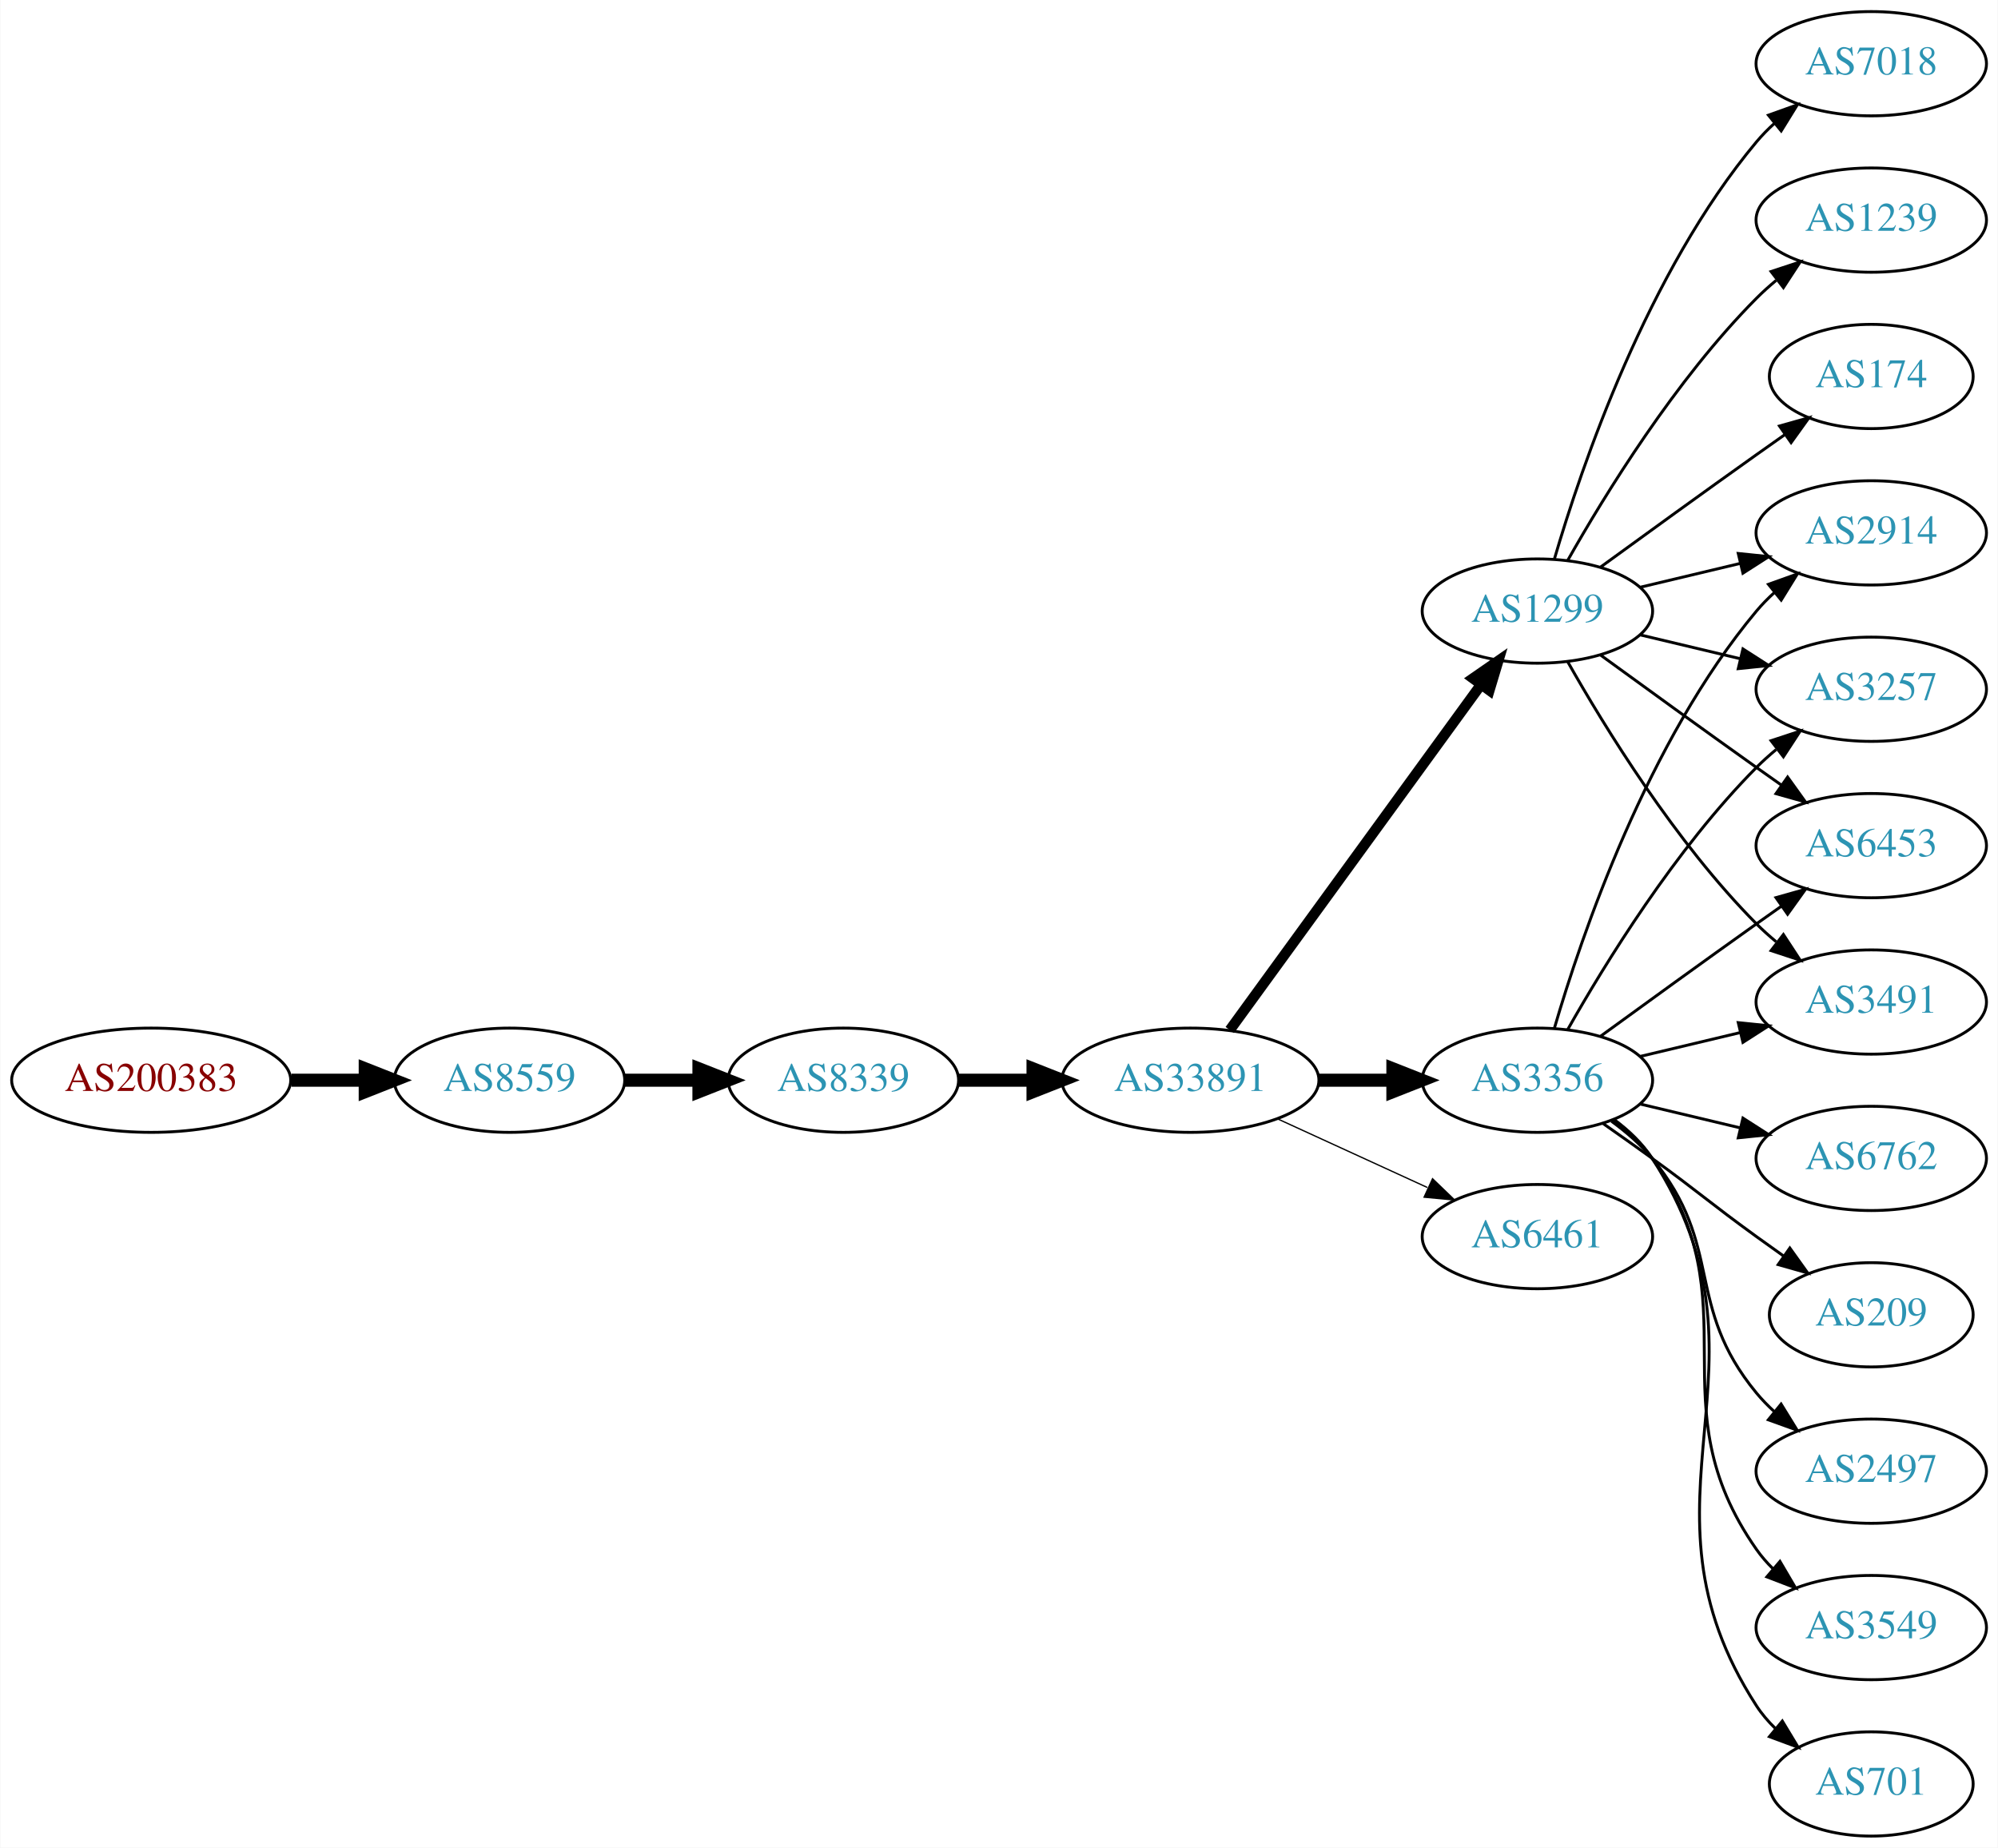
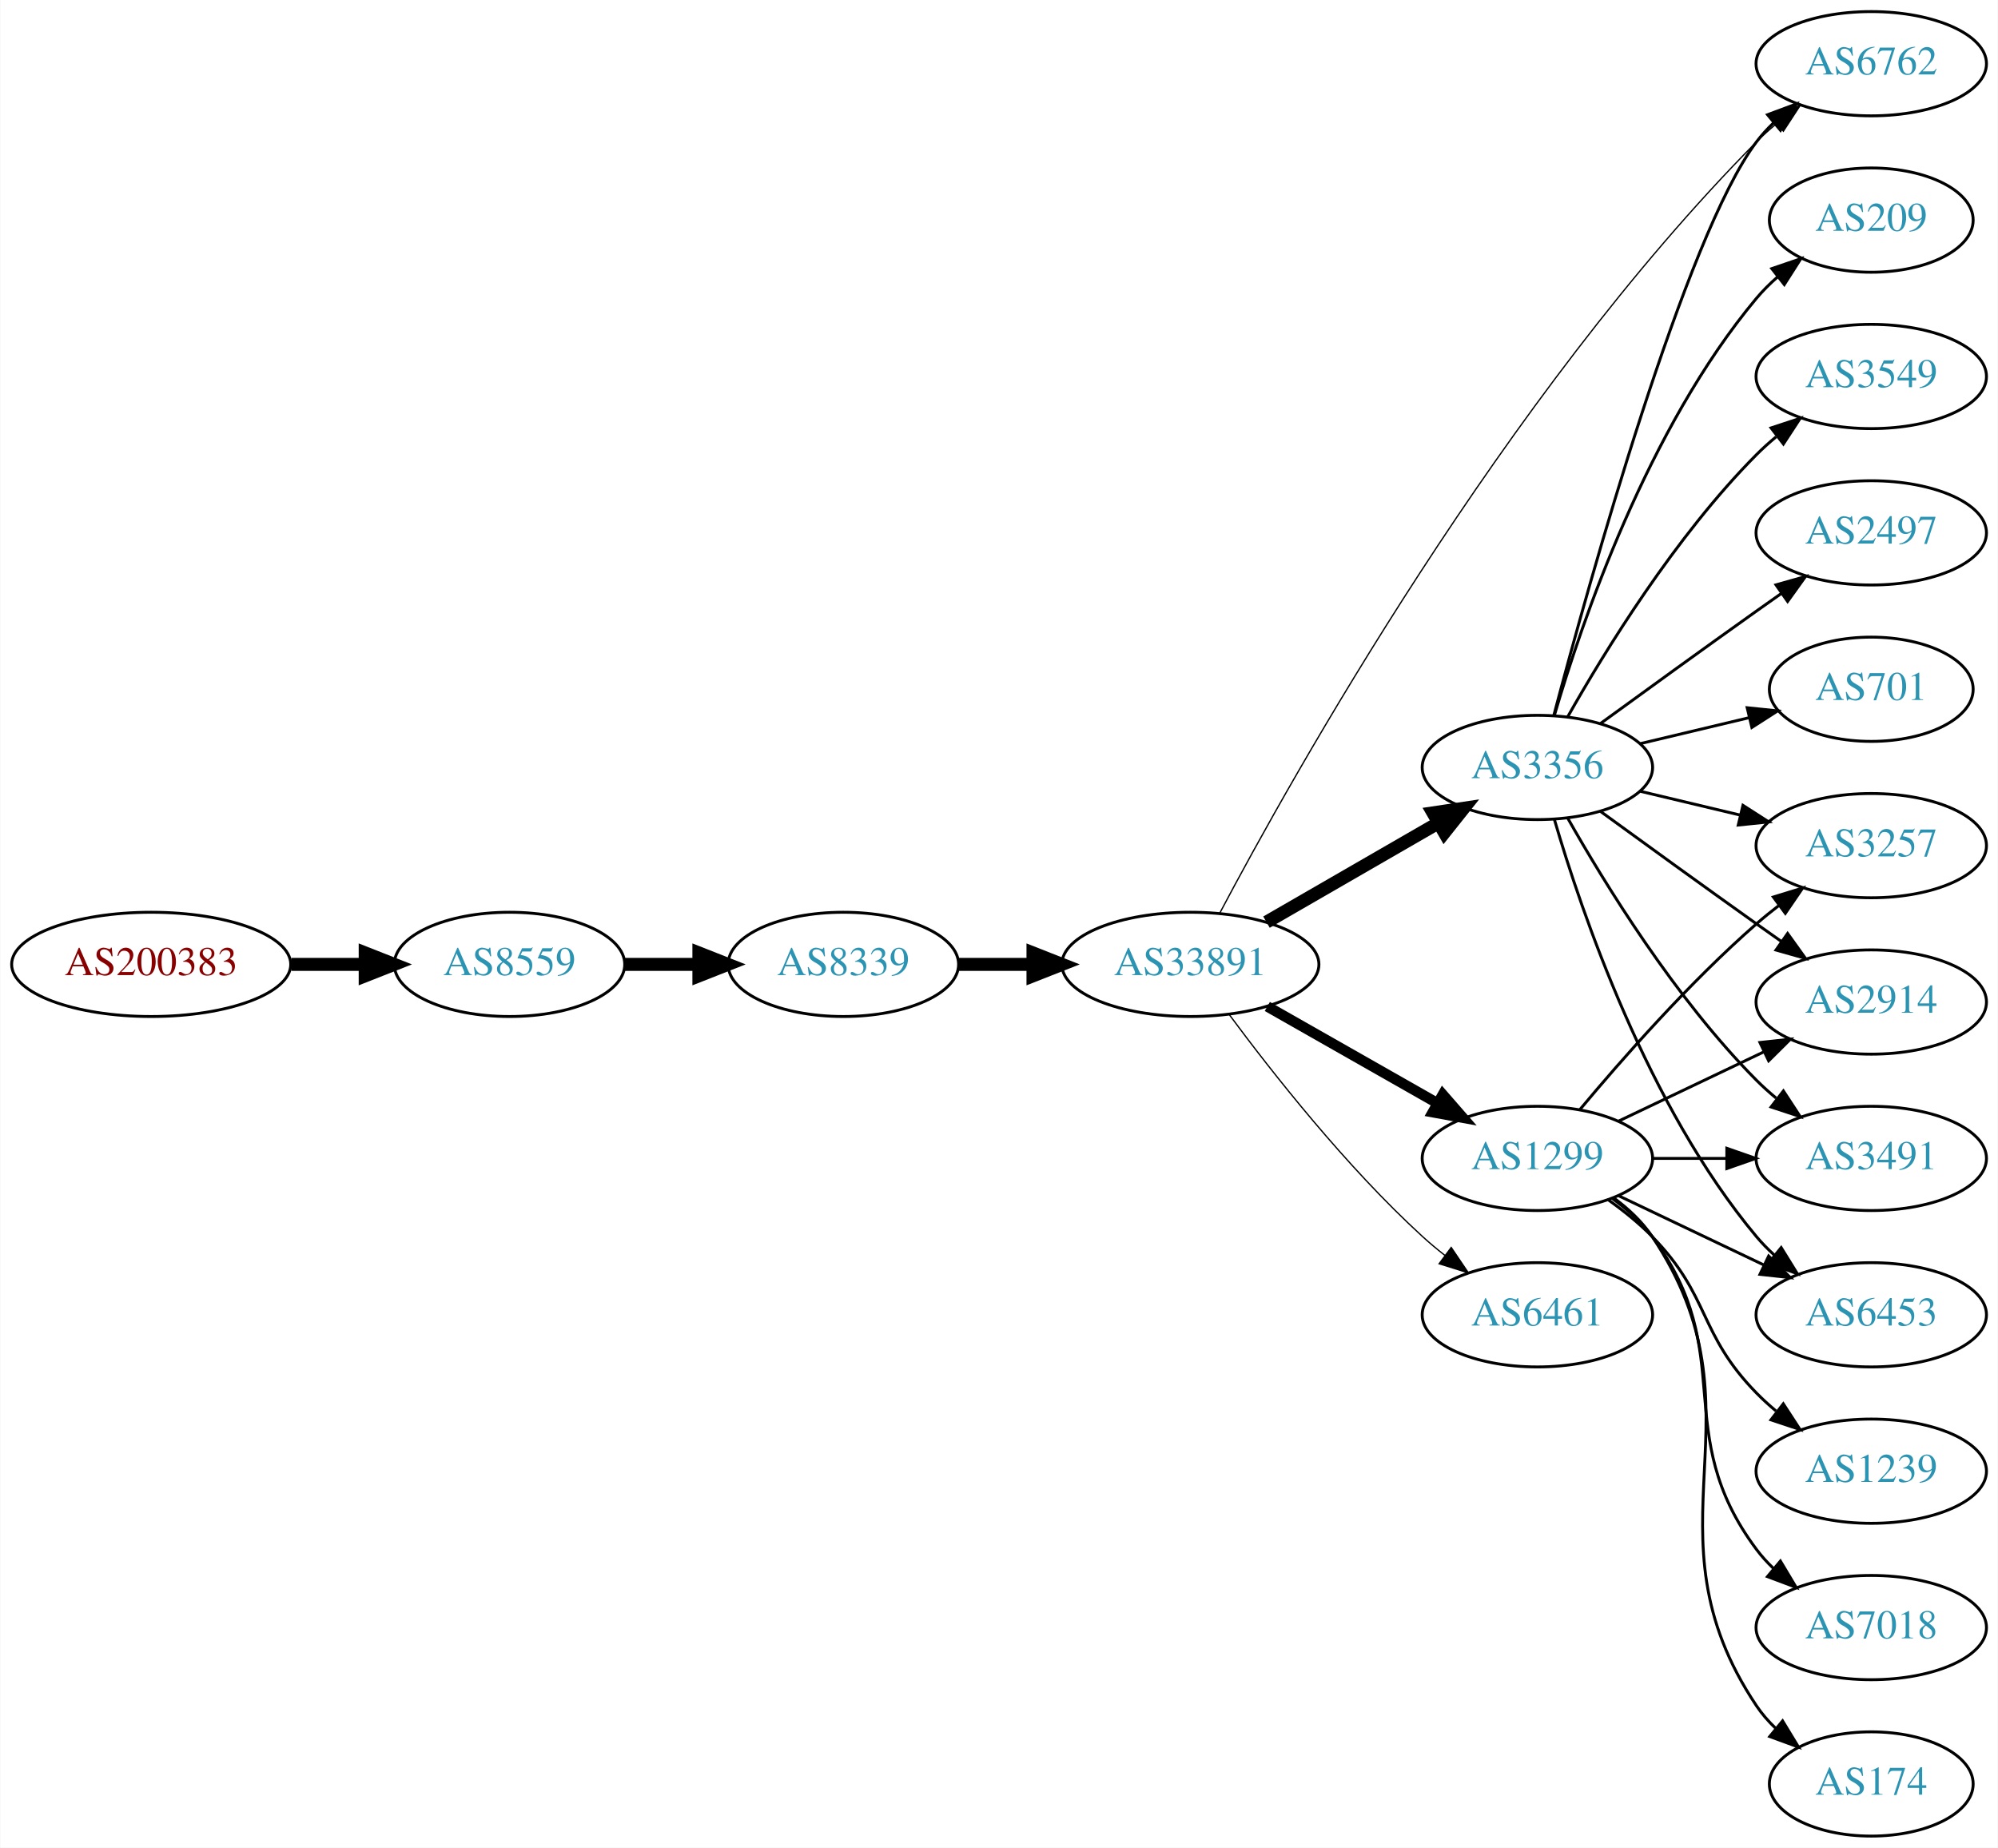
<svg xmlns="http://www.w3.org/2000/svg" xmlns:xlink="http://www.w3.org/1999/xlink" width="690pt" height="638pt" viewBox="0.00 0.00 689.76 638.00">
  <g id="graph0" class="graph" transform="scale(1 1) rotate(0) translate(4 634)">
    <polygon fill="white" stroke="none" points="-4,4 -4,-634 685.755,-634 685.755,4 -4,4" />
    <g id="node1" class="node">
      <g id="a_node1">
        <a xlink:href="/asn/200383" xlink:title="AS200383 ~ EPB EDV-Partner OG [AT]">
-           <ellipse fill="#ffffff" stroke="black" cx="48.096" cy="-261" rx="48.192" ry="18" />
-           <text text-anchor="middle" x="48.096" y="-257.3" font-family="Times,serif" font-size="14.00" fill="#880000">AS200383</text>
+           <ellipse fill="#ffffff" stroke="black" cx="48.096" cy="-301" rx="48.192" ry="18" />
+           <text text-anchor="middle" x="48.096" y="-297.3" font-family="Times,serif" font-size="14.00" fill="#880000">AS200383</text>
        </a>
      </g>
    </g>
    <g id="node2" class="node">
      <g id="a_node2">
        <a xlink:href="/asn/8559" xlink:title="AS8559 ~ WELLCOM [AT]">
-           <ellipse fill="#ffffff" stroke="black" cx="171.838" cy="-261" rx="39.794" ry="18" />
-           <text text-anchor="middle" x="171.838" y="-257.3" font-family="Times,serif" font-size="14.00" fill="#2c94b3">AS8559</text>
+           <ellipse fill="#ffffff" stroke="black" cx="171.838" cy="-301" rx="39.794" ry="18" />
+           <text text-anchor="middle" x="171.838" y="-297.3" font-family="Times,serif" font-size="14.00" fill="#2c94b3">AS8559</text>
        </a>
      </g>
    </g>
    <g id="edge1" class="edge">
-       <path fill="none" stroke="black" stroke-width="4.5" d="M96.513,-261C104.867,-261 113.577,-261 121.969,-261" />
-       <polygon fill="black" stroke="black" stroke-width="4.5" points="122.004,-264.938 132.004,-261 122.004,-257.063 122.004,-264.938" />
+       <path fill="none" stroke="black" stroke-width="4.5" d="M96.513,-301C104.867,-301 113.577,-301 121.969,-301" />
+       <polygon fill="black" stroke="black" stroke-width="4.5" points="122.004,-304.938 132.004,-301 122.004,-297.063 122.004,-304.938" />
    </g>
    <g id="node3" class="node">
      <g id="a_node3">
        <a xlink:href="/asn/8339" xlink:title="AS8339 ~ kabelplus GmbH [AT]">
-           <ellipse fill="#ffffff" stroke="black" cx="287.131" cy="-261" rx="39.794" ry="18" />
-           <text text-anchor="middle" x="287.131" y="-257.3" font-family="Times,serif" font-size="14.00" fill="#2c94b3">AS8339</text>
+           <ellipse fill="#ffffff" stroke="black" cx="287.131" cy="-301" rx="39.794" ry="18" />
+           <text text-anchor="middle" x="287.131" y="-297.3" font-family="Times,serif" font-size="14.00" fill="#2c94b3">AS8339</text>
        </a>
      </g>
    </g>
    <g id="edge2" class="edge">
-       <path fill="none" stroke="black" stroke-width="4.5" d="M211.51,-261C219.713,-261 228.477,-261 237.009,-261" />
-       <polygon fill="black" stroke="black" stroke-width="4.5" points="237.248,-264.938 247.248,-261 237.248,-257.063 237.248,-264.938" />
+       <path fill="none" stroke="black" stroke-width="4.5" d="M211.51,-301C219.713,-301 228.477,-301 237.009,-301" />
+       <polygon fill="black" stroke="black" stroke-width="4.5" points="237.248,-304.938 247.248,-301 237.248,-297.063 237.248,-304.938" />
    </g>
    <g id="node4" class="node">
      <g id="a_node4">
        <a xlink:href="/asn/33891" xlink:title="AS33891 ~ CORE-BACKBONE GMBH GLOBAL NETWORK [DE]">
-           <ellipse fill="#ffffff" stroke="black" cx="406.973" cy="-261" rx="44.393" ry="18" />
-           <text text-anchor="middle" x="406.973" y="-257.3" font-family="Times,serif" font-size="14.00" fill="#2c94b3">AS33891</text>
+           <ellipse fill="#ffffff" stroke="black" cx="406.973" cy="-301" rx="44.393" ry="18" />
+           <text text-anchor="middle" x="406.973" y="-297.3" font-family="Times,serif" font-size="14.00" fill="#2c94b3">AS33891</text>
        </a>
      </g>
    </g>
    <g id="edge3" class="edge">
-       <path fill="none" stroke="black" stroke-width="4.5" d="M327.044,-261C335.146,-261 343.821,-261 352.348,-261" />
-       <polygon fill="black" stroke="black" stroke-width="4.5" points="352.625,-264.938 362.625,-261 352.625,-257.063 352.625,-264.938" />
+       <path fill="none" stroke="black" stroke-width="4.5" d="M327.044,-301C335.146,-301 343.821,-301 352.348,-301" />
+       <polygon fill="black" stroke="black" stroke-width="4.5" points="352.625,-304.938 362.625,-301 352.625,-297.063 352.625,-304.938" />
    </g>
    <g id="node5" class="node">
      <g id="a_node5">
-         <a xlink:href="/asn/1299" xlink:title="AS1299 ~ Telia Carrier [EU]">
-           <ellipse fill="#ffffff" stroke="black" cx="526.816" cy="-423" rx="39.794" ry="18" />
-           <text text-anchor="middle" x="526.816" y="-419.3" font-family="Times,serif" font-size="14.00" fill="#2c94b3">AS1299</text>
+         <a xlink:href="/asn/3356" xlink:title="AS3356 ~ Level 3 Parent, LLC [US]">
+           <ellipse fill="#ffffff" stroke="black" cx="526.816" cy="-369" rx="39.794" ry="18" />
+           <text text-anchor="middle" x="526.816" y="-365.3" font-family="Times,serif" font-size="14.00" fill="#2c94b3">AS3356</text>
        </a>
      </g>
    </g>
    <g id="edge4" class="edge">
-       <path fill="none" stroke="black" stroke-width="3.6" d="M420.585,-278.337C441.405,-306.96 483.068,-364.233 507.257,-397.486" />
-       <polygon fill="black" stroke="black" stroke-width="3.6" points="504.583,-399.76 513.295,-405.788 510.243,-395.642 504.583,-399.76" />
+       <path fill="none" stroke="black" stroke-width="4.5" d="M433.254,-315.588C450.573,-325.582 473.724,-338.941 492.54,-349.799" />
+       <polygon fill="black" stroke="black" stroke-width="4.5" points="490.755,-353.314 501.384,-354.902 494.691,-346.493 490.755,-353.314" />
    </g>
    <g id="node6" class="node">
      <g id="a_node6">
-         <a xlink:href="/asn/3356" xlink:title="AS3356 ~ Level 3 Parent, LLC [US]">
-           <ellipse fill="#ffffff" stroke="black" cx="526.816" cy="-261" rx="39.794" ry="18" />
-           <text text-anchor="middle" x="526.816" y="-257.3" font-family="Times,serif" font-size="14.00" fill="#2c94b3">AS3356</text>
+         <a xlink:href="/asn/1299" xlink:title="AS1299 ~ Telia Carrier [EU]">
+           <ellipse fill="#ffffff" stroke="black" cx="526.816" cy="-234" rx="39.794" ry="18" />
+           <text text-anchor="middle" x="526.816" y="-230.3" font-family="Times,serif" font-size="14.00" fill="#2c94b3">AS1299</text>
        </a>
      </g>
    </g>
    <g id="edge5" class="edge">
-       <path fill="none" stroke="black" stroke-width="4.5" d="M451.185,-261C459.497,-261 468.26,-261 476.742,-261" />
-       <polygon fill="black" stroke="black" stroke-width="4.5" points="476.901,-264.938 486.901,-261 476.901,-257.063 476.901,-264.938" />
+       <path fill="none" stroke="black" stroke-width="3.6" d="M433.544,-286.462C450.763,-276.672 473.648,-263.66 492.319,-253.045" />
+       <polygon fill="black" stroke="black" stroke-width="3.6" points="494.14,-256.036 501.103,-248.05 490.68,-249.95 494.14,-256.036" />
    </g>
    <g id="node7" class="node">
      <g id="a_node7">
-         <a xlink:href="/asn/6461" xlink:title="AS6461 ~ Zayo Bandwidth [US]">
-           <ellipse fill="#ffffff" stroke="black" cx="526.816" cy="-207" rx="39.794" ry="18" />
-           <text text-anchor="middle" x="526.816" y="-203.3" font-family="Times,serif" font-size="14.00" fill="#2c94b3">AS6461</text>
+         <a xlink:href="/asn/6762" xlink:title="AS6762 ~ TELECOM ITALIA SPARKLE S.p.A. [IT]">
+           <ellipse fill="#ffffff" stroke="black" cx="642.109" cy="-612" rx="39.794" ry="18" />
+           <text text-anchor="middle" x="642.109" y="-608.3" font-family="Times,serif" font-size="14.00" fill="#2c94b3">AS6762</text>
        </a>
      </g>
    </g>
    <g id="edge6" class="edge">
-       <path fill="none" stroke="black" stroke-width="0.45" d="M437.103,-247.652C452.714,-240.498 472.112,-231.609 488.784,-223.97" />
-       <polygon fill="black" stroke="black" stroke-width="0.45" points="490.603,-226.986 498.236,-219.638 487.687,-220.622 490.603,-226.986" />
+       <path fill="none" stroke="black" stroke-width="0.45" d="M417.053,-318.573C441.973,-365.673 515.402,-497.122 602.463,-585 604.569,-587.126 606.861,-589.195 609.245,-591.181" />
+       <polygon fill="black" stroke="black" stroke-width="0.45" points="607.495,-594.25 617.556,-597.57 611.761,-588.701 607.495,-594.25" />
    </g>
    <g id="node8" class="node">
      <g id="a_node8">
-         <a xlink:href="/asn/7018" xlink:title="AS7018 ~ AT&amp;T Services, Inc. [US]">
-           <ellipse fill="#ffffff" stroke="black" cx="642.109" cy="-612" rx="39.794" ry="18" />
-           <text text-anchor="middle" x="642.109" y="-608.3" font-family="Times,serif" font-size="14.00" fill="#2c94b3">AS7018</text>
+         <a xlink:href="/asn/6461" xlink:title="AS6461 ~ Zayo Bandwidth [US]">
+           <ellipse fill="#ffffff" stroke="black" cx="526.816" cy="-180" rx="39.794" ry="18" />
+           <text text-anchor="middle" x="526.816" y="-176.3" font-family="Times,serif" font-size="14.00" fill="#2c94b3">AS6461</text>
        </a>
      </g>
    </g>
    <g id="edge7" class="edge">
-       <path fill="none" stroke="black" d="M532.69,-441.002C542.004,-472.844 564.821,-539.981 602.463,-585 604.333,-587.237 606.431,-589.374 608.657,-591.396" />
-       <polygon fill="black" stroke="black" points="606.601,-594.234 616.576,-597.804 611.004,-588.793 606.601,-594.234" />
-     </g>
-     <g id="node9" class="node">
-       <g id="a_node9">
-         <a xlink:href="/asn/6453" xlink:title="AS6453 ~ TATA COMMUNICATIONS (AMERICA) INC [US]">
-           <ellipse fill="#ffffff" stroke="black" cx="642.109" cy="-342" rx="39.794" ry="18" />
-           <text text-anchor="middle" x="642.109" y="-338.3" font-family="Times,serif" font-size="14.00" fill="#2c94b3">AS6453</text>
-         </a>
-       </g>
-     </g>
-     <g id="edge8" class="edge">
-       <path fill="none" stroke="black" d="M548.664,-407.778C563.598,-396.909 584.212,-381.975 602.463,-369 605.283,-366.995 608.226,-364.915 611.174,-362.841" />
-       <polygon fill="black" stroke="black" points="613.22,-365.681 619.399,-357.074 609.201,-359.95 613.22,-365.681" />
+       <path fill="none" stroke="black" stroke-width="0.45" d="M420.494,-283.531C435.173,-263.714 460.859,-231.036 487.17,-207 489.587,-204.792 492.192,-202.615 494.868,-200.512" />
+       <polygon fill="black" stroke="black" stroke-width="0.45" points="497.051,-203.251 502.988,-194.476 492.874,-197.633 497.051,-203.251" />
+     </g>
+     <g id="edge19" class="edge">
+       <path fill="none" stroke="black" d="M532.516,-387.102C544.668,-432.979 577.893,-552.469 602.463,-585 604.22,-587.327 606.236,-589.529 608.406,-591.596" />
+       <polygon fill="black" stroke="black" points="606.291,-594.389 616.219,-598.088 610.765,-589.005 606.291,-594.389" />
    </g>
    <g id="node10" class="node">
      <g id="a_node10">
        <a xlink:href="/asn/3491" xlink:title="AS3491 ~ PCCW Global, Inc. [US]">
-           <ellipse fill="#ffffff" stroke="black" cx="642.109" cy="-288" rx="39.794" ry="18" />
-           <text text-anchor="middle" x="642.109" y="-284.3" font-family="Times,serif" font-size="14.00" fill="#2c94b3">AS3491</text>
-         </a>
-       </g>
-     </g>
-     <g id="edge9" class="edge">
-       <path fill="none" stroke="black" d="M537.276,-405.51C550.058,-382.904 574.49,-343.114 602.463,-315 604.573,-312.879 606.869,-310.812 609.255,-308.829" />
-       <polygon fill="black" stroke="black" points="611.77,-311.31 617.57,-302.444 607.507,-305.758 611.77,-311.31" />
-     </g>
-     <g id="node11" class="node">
-       <g id="a_node11">
-         <a xlink:href="/asn/1239" xlink:title="AS1239 ~ Sprint [US]">
-           <ellipse fill="#ffffff" stroke="black" cx="642.109" cy="-558" rx="39.794" ry="18" />
-           <text text-anchor="middle" x="642.109" y="-554.3" font-family="Times,serif" font-size="14.00" fill="#2c94b3">AS1239</text>
-         </a>
-       </g>
-     </g>
-     <g id="edge10" class="edge">
-       <path fill="none" stroke="black" d="M537.276,-440.49C550.058,-463.096 574.49,-502.886 602.463,-531 604.573,-533.121 606.869,-535.188 609.255,-537.171" />
-       <polygon fill="black" stroke="black" points="607.507,-540.242 617.57,-543.556 611.77,-534.69 607.507,-540.242" />
+           <ellipse fill="#ffffff" stroke="black" cx="642.109" cy="-234" rx="39.794" ry="18" />
+           <text text-anchor="middle" x="642.109" y="-230.3" font-family="Times,serif" font-size="14.00" fill="#2c94b3">AS3491</text>
+         </a>
+       </g>
+     </g>
+     <g id="edge20" class="edge">
+       <path fill="none" stroke="black" d="M537.276,-351.51C550.058,-328.904 574.49,-289.114 602.463,-261 604.573,-258.879 606.869,-256.812 609.255,-254.829" />
+       <polygon fill="black" stroke="black" points="611.77,-257.31 617.57,-248.444 607.507,-251.758 611.77,-257.31" />
    </g>
    <g id="node12" class="node">
      <g id="a_node12">
-         <a xlink:href="/asn/2914" xlink:title="AS2914 ~ NTT America, Inc. [US]">
-           <ellipse fill="#ffffff" stroke="black" cx="642.109" cy="-450" rx="39.794" ry="18" />
-           <text text-anchor="middle" x="642.109" y="-446.3" font-family="Times,serif" font-size="14.00" fill="#2c94b3">AS2914</text>
-         </a>
-       </g>
-     </g>
-     <g id="edge11" class="edge">
-       <path fill="none" stroke="black" d="M562.423,-431.248C573.295,-433.838 585.449,-436.735 596.891,-439.462" />
-       <polygon fill="black" stroke="black" points="596.175,-442.889 606.714,-441.803 597.798,-436.08 596.175,-442.889" />
-     </g>
-     <g id="node13" class="node">
-       <g id="a_node13">
-         <a xlink:href="/asn/3257" xlink:title="AS3257 ~ GTT [DE]">
-           <ellipse fill="#ffffff" stroke="black" cx="642.109" cy="-396" rx="39.794" ry="18" />
-           <text text-anchor="middle" x="642.109" y="-392.3" font-family="Times,serif" font-size="14.00" fill="#2c94b3">AS3257</text>
-         </a>
-       </g>
-     </g>
-     <g id="edge12" class="edge">
-       <path fill="none" stroke="black" d="M562.423,-414.752C573.295,-412.162 585.449,-409.265 596.891,-406.538" />
-       <polygon fill="black" stroke="black" points="597.798,-409.92 606.714,-404.197 596.175,-403.111 597.798,-409.92" />
+         <a xlink:href="/asn/6453" xlink:title="AS6453 ~ TATA COMMUNICATIONS (AMERICA) INC [US]">
+           <ellipse fill="#ffffff" stroke="black" cx="642.109" cy="-180" rx="39.794" ry="18" />
+           <text text-anchor="middle" x="642.109" y="-176.3" font-family="Times,serif" font-size="14.00" fill="#2c94b3">AS6453</text>
+         </a>
+       </g>
+     </g>
+     <g id="edge15" class="edge">
+       <path fill="none" stroke="black" d="M532.69,-350.998C542.004,-319.156 564.821,-252.019 602.463,-207 604.333,-204.763 606.431,-202.626 608.657,-200.604" />
+       <polygon fill="black" stroke="black" points="611.004,-203.207 616.576,-194.196 606.601,-197.766 611.004,-203.207" />
    </g>
    <g id="node14" class="node">
      <g id="a_node14">
-         <a xlink:href="/asn/174" xlink:title="AS174 ~ Cogent Communications [US]">
-           <ellipse fill="#ffffff" stroke="black" cx="642.109" cy="-504" rx="35.194" ry="18" />
-           <text text-anchor="middle" x="642.109" y="-500.3" font-family="Times,serif" font-size="14.00" fill="#2c94b3">AS174</text>
-         </a>
-       </g>
-     </g>
-     <g id="edge13" class="edge">
-       <path fill="none" stroke="black" d="M548.664,-438.222C563.598,-449.091 584.212,-464.025 602.463,-477 605.673,-479.282 609.042,-481.661 612.396,-484.018" />
-       <polygon fill="black" stroke="black" points="610.409,-486.899 620.607,-489.77 614.425,-481.166 610.409,-486.899" />
-     </g>
-     <g id="edge16" class="edge">
-       <path fill="none" stroke="black" d="M548.664,-276.222C563.598,-287.091 584.212,-302.025 602.463,-315 605.283,-317.005 608.226,-319.085 611.174,-321.159" />
-       <polygon fill="black" stroke="black" points="609.201,-324.05 619.399,-326.926 613.22,-318.319 609.201,-324.05" />
-     </g>
-     <g id="edge18" class="edge">
-       <path fill="none" stroke="black" d="M562.423,-269.248C573.295,-271.838 585.449,-274.735 596.891,-277.462" />
-       <polygon fill="black" stroke="black" points="596.175,-280.889 606.714,-279.803 597.798,-274.08 596.175,-280.889" />
-     </g>
-     <g id="edge19" class="edge">
-       <path fill="none" stroke="black" d="M532.69,-279.002C542.004,-310.844 564.821,-377.981 602.463,-423 604.333,-425.237 606.431,-427.374 608.657,-429.396" />
-       <polygon fill="black" stroke="black" points="606.601,-432.234 616.576,-435.804 611.004,-426.793 606.601,-432.234" />
-     </g>
-     <g id="edge15" class="edge">
-       <path fill="none" stroke="black" d="M537.276,-278.49C550.058,-301.096 574.49,-340.886 602.463,-369 604.573,-371.121 606.869,-373.188 609.255,-375.171" />
-       <polygon fill="black" stroke="black" points="607.507,-378.242 617.57,-381.556 611.77,-372.69 607.507,-378.242" />
+         <a xlink:href="/asn/3257" xlink:title="AS3257 ~ GTT [DE]">
+           <ellipse fill="#ffffff" stroke="black" cx="642.109" cy="-342" rx="39.794" ry="18" />
+           <text text-anchor="middle" x="642.109" y="-338.3" font-family="Times,serif" font-size="14.00" fill="#2c94b3">AS3257</text>
+         </a>
+       </g>
+     </g>
+     <g id="edge23" class="edge">
+       <path fill="none" stroke="black" d="M562.423,-360.752C573.295,-358.162 585.449,-355.265 596.891,-352.538" />
+       <polygon fill="black" stroke="black" points="597.798,-355.92 606.714,-350.197 596.175,-349.111 597.798,-355.92" />
    </g>
    <g id="node15" class="node">
      <g id="a_node15">
-         <a xlink:href="/asn/209" xlink:title="AS209 ~ CenturyLink Communications, LLC [US]">
-           <ellipse fill="#ffffff" stroke="black" cx="642.109" cy="-180" rx="35.194" ry="18" />
-           <text text-anchor="middle" x="642.109" y="-176.3" font-family="Times,serif" font-size="14.00" fill="#2c94b3">AS209</text>
-         </a>
-       </g>
-     </g>
-     <g id="edge14" class="edge">
-       <path fill="none" stroke="black" d="M549.573,-245.991C555.108,-242.121 561.026,-237.936 566.463,-234 582.662,-222.271 586.263,-218.729 602.463,-207 605.491,-204.807 608.67,-202.537 611.849,-200.287" />
-       <polygon fill="black" stroke="black" points="613.991,-203.059 620.159,-194.445 609.965,-197.333 613.991,-203.059" />
+         <a xlink:href="/asn/2914" xlink:title="AS2914 ~ NTT America, Inc. [US]">
+           <ellipse fill="#ffffff" stroke="black" cx="642.109" cy="-288" rx="39.794" ry="18" />
+           <text text-anchor="middle" x="642.109" y="-284.3" font-family="Times,serif" font-size="14.00" fill="#2c94b3">AS2914</text>
+         </a>
+       </g>
+     </g>
+     <g id="edge21" class="edge">
+       <path fill="none" stroke="black" d="M548.664,-353.778C563.598,-342.909 584.212,-327.975 602.463,-315 605.283,-312.995 608.226,-310.915 611.174,-308.841" />
+       <polygon fill="black" stroke="black" points="613.22,-311.681 619.399,-303.074 609.201,-305.95 613.22,-311.681" />
    </g>
    <g id="node16" class="node">
      <g id="a_node16">
-         <a xlink:href="/asn/2497" xlink:title="AS2497 ~ Internet Initiative Japan Inc. [JP]">
-           <ellipse fill="#ffffff" stroke="black" cx="642.109" cy="-126" rx="39.794" ry="18" />
-           <text text-anchor="middle" x="642.109" y="-122.3" font-family="Times,serif" font-size="14.00" fill="#2c94b3">AS2497</text>
-         </a>
-       </g>
-     </g>
-     <g id="edge17" class="edge">
-       <path fill="none" stroke="black" d="M552.397,-246.844C557.491,-243.128 562.505,-238.799 566.463,-234 591.527,-203.606 577.398,-183.394 602.463,-153 604.318,-150.75 606.405,-148.604 608.624,-146.576" />
-       <polygon fill="black" stroke="black" points="610.972,-149.177 616.528,-140.156 606.559,-143.744 610.972,-149.177" />
+         <a xlink:href="/asn/209" xlink:title="AS209 ~ CenturyLink Communications, LLC [US]">
+           <ellipse fill="#ffffff" stroke="black" cx="642.109" cy="-558" rx="35.194" ry="18" />
+           <text text-anchor="middle" x="642.109" y="-554.3" font-family="Times,serif" font-size="14.00" fill="#2c94b3">AS209</text>
+         </a>
+       </g>
+     </g>
+     <g id="edge16" class="edge">
+       <path fill="none" stroke="black" d="M532.69,-387.002C542.004,-418.844 564.821,-485.981 602.463,-531 604.615,-533.574 607.069,-536.017 609.674,-538.303" />
+       <polygon fill="black" stroke="black" points="607.758,-541.249 617.784,-544.672 612.081,-535.743 607.758,-541.249" />
    </g>
    <g id="node17" class="node">
      <g id="a_node17">
        <a xlink:href="/asn/3549" xlink:title="AS3549 ~ Level 3 Parent, LLC [US]">
-           <ellipse fill="#ffffff" stroke="black" cx="642.109" cy="-72" rx="39.794" ry="18" />
-           <text text-anchor="middle" x="642.109" y="-68.3" font-family="Times,serif" font-size="14.00" fill="#2c94b3">AS3549</text>
-         </a>
-       </g>
-     </g>
-     <g id="edge20" class="edge">
-       <path fill="none" stroke="black" d="M552.975,-247.284C558.04,-243.545 562.895,-239.096 566.463,-234 602.076,-183.131 566.849,-149.869 602.463,-99 604.135,-96.611 606.09,-94.365 608.217,-92.267" />
-       <polygon fill="black" stroke="black" points="610.582,-94.851 615.95,-85.716 606.057,-89.51 610.582,-94.851" />
+           <ellipse fill="#ffffff" stroke="black" cx="642.109" cy="-504" rx="39.794" ry="18" />
+           <text text-anchor="middle" x="642.109" y="-500.3" font-family="Times,serif" font-size="14.00" fill="#2c94b3">AS3549</text>
+         </a>
+       </g>
+     </g>
+     <g id="edge17" class="edge">
+       <path fill="none" stroke="black" d="M537.276,-386.49C550.058,-409.096 574.49,-448.886 602.463,-477 604.573,-479.121 606.869,-481.188 609.255,-483.171" />
+       <polygon fill="black" stroke="black" points="607.507,-486.242 617.57,-489.556 611.77,-480.69 607.507,-486.242" />
    </g>
    <g id="node18" class="node">
      <g id="a_node18">
-         <a xlink:href="/asn/701" xlink:title="AS701 ~ UUNET [US]">
-           <ellipse fill="#ffffff" stroke="black" cx="642.109" cy="-18" rx="35.194" ry="18" />
-           <text text-anchor="middle" x="642.109" y="-14.3" font-family="Times,serif" font-size="14.00" fill="#2c94b3">AS701</text>
-         </a>
-       </g>
-     </g>
-     <g id="edge21" class="edge">
-       <path fill="none" stroke="black" d="M553.252,-247.47C558.302,-243.722 563.082,-239.221 566.463,-234 612.937,-162.222 555.988,-116.778 602.463,-45 604.286,-42.183 606.517,-39.576 608.978,-37.184" />
-       <polygon fill="black" stroke="black" points="611.396,-39.726 616.873,-30.656 606.936,-34.331 611.396,-39.726" />
+         <a xlink:href="/asn/2497" xlink:title="AS2497 ~ Internet Initiative Japan Inc. [JP]">
+           <ellipse fill="#ffffff" stroke="black" cx="642.109" cy="-450" rx="39.794" ry="18" />
+           <text text-anchor="middle" x="642.109" y="-446.3" font-family="Times,serif" font-size="14.00" fill="#2c94b3">AS2497</text>
+         </a>
+       </g>
+     </g>
+     <g id="edge18" class="edge">
+       <path fill="none" stroke="black" d="M548.664,-384.222C563.598,-395.091 584.212,-410.025 602.463,-423 605.283,-425.005 608.226,-427.085 611.174,-429.159" />
+       <polygon fill="black" stroke="black" points="609.201,-432.05 619.399,-434.926 613.22,-426.319 609.201,-432.05" />
    </g>
    <g id="node19" class="node">
      <g id="a_node19">
-         <a xlink:href="/asn/6762" xlink:title="AS6762 ~ TELECOM ITALIA SPARKLE S.p.A. [IT]">
-           <ellipse fill="#ffffff" stroke="black" cx="642.109" cy="-234" rx="39.794" ry="18" />
-           <text text-anchor="middle" x="642.109" y="-230.3" font-family="Times,serif" font-size="14.00" fill="#2c94b3">AS6762</text>
+         <a xlink:href="/asn/701" xlink:title="AS701 ~ UUNET [US]">
+           <ellipse fill="#ffffff" stroke="black" cx="642.109" cy="-396" rx="35.194" ry="18" />
+           <text text-anchor="middle" x="642.109" y="-392.3" font-family="Times,serif" font-size="14.00" fill="#2c94b3">AS701</text>
        </a>
      </g>
    </g>
    <g id="edge22" class="edge">
-       <path fill="none" stroke="black" d="M562.423,-252.752C573.295,-250.162 585.449,-247.265 596.891,-244.538" />
-       <polygon fill="black" stroke="black" points="597.798,-247.92 606.714,-242.197 596.175,-241.111 597.798,-247.92" />
+       <path fill="none" stroke="black" d="M562.423,-377.248C574.218,-380.058 587.522,-383.229 599.79,-386.153" />
+       <polygon fill="black" stroke="black" points="599.256,-389.624 609.795,-388.537 600.879,-382.814 599.256,-389.624" />
+     </g>
+     <g id="node9" class="node">
+       <g id="a_node9">
+         <a xlink:href="/asn/1239" xlink:title="AS1239 ~ Sprint [US]">
+           <ellipse fill="#ffffff" stroke="black" cx="642.109" cy="-126" rx="39.794" ry="18" />
+           <text text-anchor="middle" x="642.109" y="-122.3" font-family="Times,serif" font-size="14.00" fill="#2c94b3">AS1239</text>
+         </a>
+       </g>
+     </g>
+     <g id="edge8" class="edge">
+       <path fill="none" stroke="black" d="M551.41,-219.611C556.666,-215.852 561.998,-211.563 566.463,-207 586.635,-186.383 582.29,-173.617 602.463,-153 604.555,-150.861 606.839,-148.782 609.215,-146.79" />
+       <polygon fill="black" stroke="black" points="611.734,-149.268 617.515,-140.389 607.459,-143.725 611.734,-149.268" />
+     </g>
+     <g id="edge9" class="edge">
+       <path fill="none" stroke="black" d="M566.488,-234C574.691,-234 583.455,-234 591.987,-234" />
+       <polygon fill="black" stroke="black" points="592.227,-237.5 602.226,-234 592.226,-230.5 592.227,-237.5" />
+     </g>
+     <g id="node11" class="node">
+       <g id="a_node11">
+         <a xlink:href="/asn/7018" xlink:title="AS7018 ~ AT&amp;T Services, Inc. [US]">
+           <ellipse fill="#ffffff" stroke="black" cx="642.109" cy="-72" rx="39.794" ry="18" />
+           <text text-anchor="middle" x="642.109" y="-68.3" font-family="Times,serif" font-size="14.00" fill="#2c94b3">AS7018</text>
+         </a>
+       </g>
+     </g>
+     <g id="edge10" class="edge">
+       <path fill="none" stroke="black" d="M552.747,-220.118C557.823,-216.389 562.741,-211.984 566.463,-207 596.734,-166.458 572.191,-139.542 602.463,-99 604.207,-96.664 606.214,-94.455 608.378,-92.383" />
+       <polygon fill="black" stroke="black" points="610.737,-94.973 616.178,-85.882 606.256,-89.595 610.737,-94.973" />
+     </g>
+     <g id="edge11" class="edge">
+       <path fill="none" stroke="black" d="M554.953,-221.066C569.946,-213.919 588.767,-204.948 604.991,-197.215" />
+       <polygon fill="black" stroke="black" points="606.673,-200.291 614.194,-192.829 603.661,-193.972 606.673,-200.291" />
+     </g>
+     <g id="node13" class="node">
+       <g id="a_node13">
+         <a xlink:href="/asn/174" xlink:title="AS174 ~ Cogent Communications [US]">
+           <ellipse fill="#ffffff" stroke="black" cx="642.109" cy="-18" rx="35.194" ry="18" />
+           <text text-anchor="middle" x="642.109" y="-14.3" font-family="Times,serif" font-size="14.00" fill="#2c94b3">AS174</text>
+         </a>
+       </g>
+     </g>
+     <g id="edge12" class="edge">
+       <path fill="none" stroke="black" d="M553.135,-220.393C558.191,-216.649 563.003,-212.169 566.463,-207 607.487,-145.706 561.438,-106.294 602.463,-45 604.329,-42.211 606.589,-39.623 609.068,-37.243" />
+       <polygon fill="black" stroke="black" points="611.486,-39.786 616.991,-30.734 607.043,-34.378 611.486,-39.786" />
+     </g>
+     <g id="edge13" class="edge">
+       <path fill="none" stroke="black" d="M541.446,-250.817C555.729,-267.929 579.275,-294.745 602.463,-315 604.928,-317.154 607.567,-319.294 610.264,-321.372" />
+       <polygon fill="black" stroke="black" points="608.289,-324.264 618.418,-327.37 612.437,-318.625 608.289,-324.264" />
+     </g>
+     <g id="edge14" class="edge">
+       <path fill="none" stroke="black" d="M554.953,-246.934C569.946,-254.081 588.767,-263.052 604.991,-270.785" />
+       <polygon fill="black" stroke="black" points="603.661,-274.028 614.194,-275.171 606.673,-267.709 603.661,-274.028" />
    </g>
  </g>
</svg>
